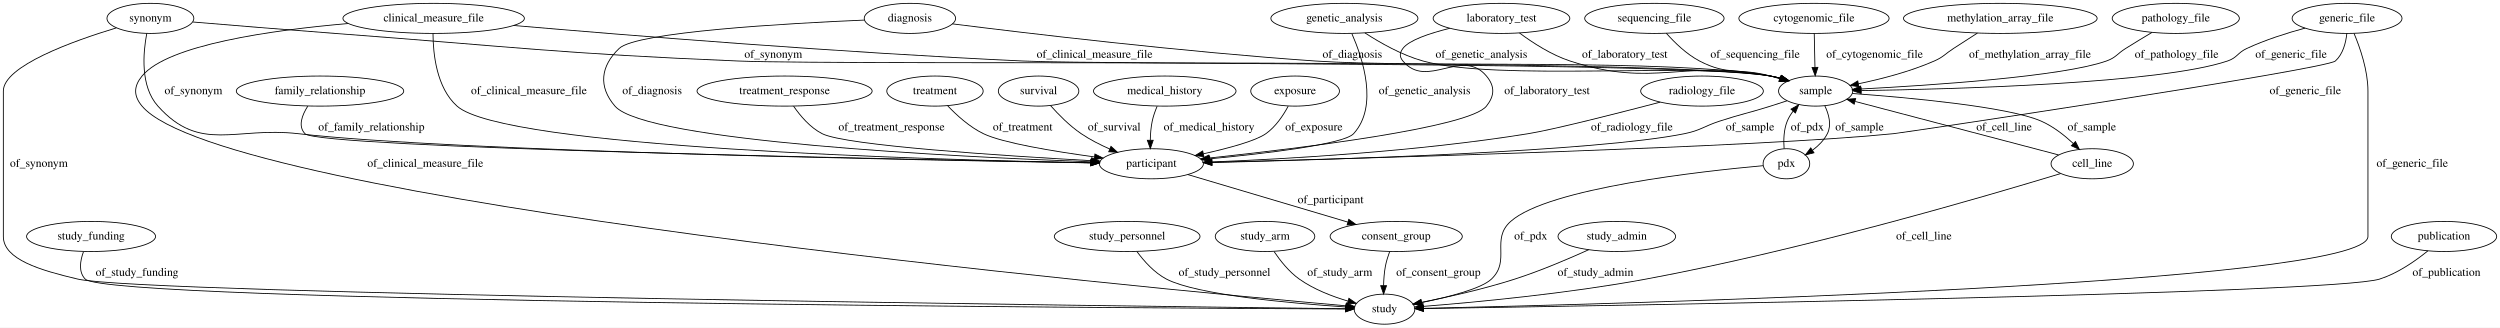
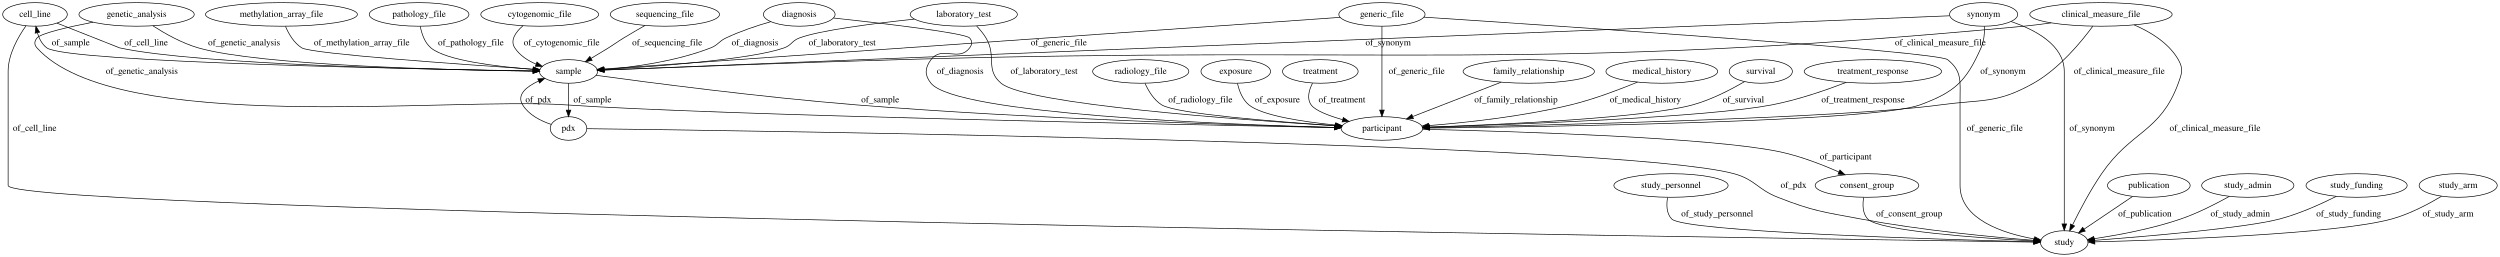
- <svg xmlns="http://www.w3.org/2000/svg" width="2992pt" height="392pt" viewBox="0.00 0.00 2992.04 392.00">
+ <svg xmlns="http://www.w3.org/2000/svg" width="3814pt" height="392pt" viewBox="0.00 0.00 3814.19 392.00">
  <g id="graph0" class="graph" transform="scale(1 1) rotate(0) translate(4 388)">
-     <polygon fill="#ffffff" stroke="transparent" points="-4,4 -4,-388 2988.044,-388 2988.044,4 -4,4" />
+     <polygon fill="#ffffff" stroke="transparent" points="-4,4 -4,-388 3810.19,-388 3810.19,4 -4,4" />
    <g id="node1" class="node">
-       <ellipse fill="none" stroke="#000000" cx="176" cy="-366" rx="51.991" ry="18" />
-       <text text-anchor="middle" x="176" y="-362.3" font-family="Times,serif" font-size="14.00" fill="#000000">synonym</text>
+       <ellipse fill="none" stroke="#000000" cx="2853.396" cy="-279" rx="104.782" ry="18" />
+       <text text-anchor="middle" x="2853.396" y="-275.3" font-family="Times,serif" font-size="14.00" fill="#000000">treatment_response</text>
+     </g>
+     <g id="node28" class="node">
+       <ellipse fill="none" stroke="#000000" cx="2104.396" cy="-192" rx="62.289" ry="18" />
+       <text text-anchor="middle" x="2104.396" y="-188.3" font-family="Times,serif" font-size="14.00" fill="#000000">participant</text>
+     </g>
+     <g id="edge10" class="edge">
+       <path fill="none" stroke="#000000" d="M2812.664,-262.287C2782.059,-250.527 2738.806,-235.584 2699.396,-228 2601.343,-209.131 2313.028,-198.253 2177.004,-194.041" />
+       <polygon fill="#000000" stroke="#000000" points="2176.791,-190.533 2166.689,-193.725 2176.577,-197.529 2176.791,-190.533" />
+       <text text-anchor="middle" x="2838.396" y="-231.8" font-family="Times,serif" font-size="14.00" fill="#000000">of_treatment_response</text>
+     </g>
+     <g id="node2" class="node">
+       <ellipse fill="none" stroke="#000000" cx="2545.396" cy="-105" rx="87.185" ry="18" />
+       <text text-anchor="middle" x="2545.396" y="-101.3" font-family="Times,serif" font-size="14.00" fill="#000000">study_personnel</text>
+     </g>
+     <g id="node8" class="node">
+       <ellipse fill="none" stroke="#000000" cx="3145.396" cy="-18" rx="36.294" ry="18" />
+       <text text-anchor="middle" x="3145.396" y="-14.3" font-family="Times,serif" font-size="14.00" fill="#000000">study</text>
+     </g>
+     <g id="edge19" class="edge">
+       <path fill="none" stroke="#000000" d="M2540.173,-86.629C2538.286,-75.727 2538.298,-62.431 2546.396,-54 2565.451,-34.158 2960.932,-22.549 3098.624,-19.097" />
+       <polygon fill="#000000" stroke="#000000" points="3098.94,-22.59 3108.85,-18.844 3098.766,-15.592 3098.94,-22.59" />
+       <text text-anchor="middle" x="2615.896" y="-57.8" font-family="Times,serif" font-size="14.00" fill="#000000">of_study_personnel</text>
+     </g>
+     <g id="node3" class="node">
+       <ellipse fill="none" stroke="#000000" cx="863.396" cy="-279" rx="44.393" ry="18" />
+       <text text-anchor="middle" x="863.396" y="-275.3" font-family="Times,serif" font-size="14.00" fill="#000000">sample</text>
+     </g>
+     <g id="node7" class="node">
+       <ellipse fill="none" stroke="#000000" cx="49.396" cy="-366" rx="49.291" ry="18" />
+       <text text-anchor="middle" x="49.396" y="-362.3" font-family="Times,serif" font-size="14.00" fill="#000000">cell_line</text>
+     </g>
+     <g id="edge8" class="edge">
+       <path fill="none" stroke="#000000" d="M819.112,-279.642C656.162,-282.179 97.738,-292.486 67.396,-315 60.025,-320.469 55.658,-329.197 53.077,-337.898" />
+       <polygon fill="#000000" stroke="#000000" points="49.606,-337.375 50.793,-347.903 56.431,-338.933 49.606,-337.375" />
+       <text text-anchor="middle" x="103.896" y="-318.8" font-family="Times,serif" font-size="14.00" fill="#000000">of_sample</text>
+     </g>
+     <g id="node23" class="node">
+       <ellipse fill="none" stroke="#000000" cx="863.396" cy="-192" rx="27.895" ry="18" />
+       <text text-anchor="middle" x="863.396" y="-188.3" font-family="Times,serif" font-size="14.00" fill="#000000">pdx</text>
+     </g>
+     <g id="edge9" class="edge">
+       <path fill="none" stroke="#000000" d="M863.396,-260.974C863.396,-249.192 863.396,-233.561 863.396,-220.158" />
+       <polygon fill="#000000" stroke="#000000" points="866.896,-220.003 863.396,-210.003 859.896,-220.003 866.896,-220.003" />
+       <text text-anchor="middle" x="899.896" y="-231.8" font-family="Times,serif" font-size="14.00" fill="#000000">of_sample</text>
+     </g>
+     <g id="edge7" class="edge">
+       <path fill="none" stroke="#000000" d="M905.37,-273.12C983.392,-262.415 1156.126,-239.764 1302.396,-228 1570.757,-206.416 1890.753,-196.908 2031.668,-193.541" />
+       <polygon fill="#000000" stroke="#000000" points="2031.993,-197.034 2041.908,-193.299 2031.828,-190.036 2031.993,-197.034" />
+       <text text-anchor="middle" x="1338.896" y="-231.8" font-family="Times,serif" font-size="14.00" fill="#000000">of_sample</text>
+     </g>
+     <g id="node4" class="node">
+       <ellipse fill="none" stroke="#000000" cx="819.396" cy="-366" rx="89.885" ry="18" />
+       <text text-anchor="middle" x="819.396" y="-362.3" font-family="Times,serif" font-size="14.00" fill="#000000">cytogenomic_file</text>
+     </g>
+     <g id="edge6" class="edge">
+       <path fill="none" stroke="#000000" d="M793.799,-348.682C782.731,-338.986 773.848,-326.556 781.396,-315 788.916,-303.486 801.029,-295.63 813.663,-290.28" />
+       <polygon fill="#000000" stroke="#000000" points="815.215,-293.437 823.358,-286.658 812.766,-286.879 815.215,-293.437" />
+       <text text-anchor="middle" x="852.896" y="-318.8" font-family="Times,serif" font-size="14.00" fill="#000000">of_cytogenomic_file</text>
+     </g>
+     <g id="node5" class="node">
+       <ellipse fill="none" stroke="#000000" cx="635.396" cy="-366" rx="76.087" ry="18" />
+       <text text-anchor="middle" x="635.396" y="-362.3" font-family="Times,serif" font-size="14.00" fill="#000000">pathology_file</text>
+     </g>
+     <g id="edge12" class="edge">
+       <path fill="none" stroke="#000000" d="M637.21,-347.818C639.297,-336.705 643.778,-323.112 653.396,-315 676.374,-295.621 754.817,-286.338 809.038,-282.143" />
+       <polygon fill="#000000" stroke="#000000" points="809.483,-285.62 819.199,-281.394 808.968,-278.639 809.483,-285.62" />
+       <text text-anchor="middle" x="714.396" y="-318.8" font-family="Times,serif" font-size="14.00" fill="#000000">of_pathology_file</text>
    </g>
    <g id="node6" class="node">
-       <ellipse fill="none" stroke="#000000" cx="1374" cy="-192" rx="62.289" ry="18" />
-       <text text-anchor="middle" x="1374" y="-188.3" font-family="Times,serif" font-size="14.00" fill="#000000">participant</text>
+       <ellipse fill="none" stroke="#000000" cx="1736.396" cy="-279" rx="73.387" ry="18" />
+       <text text-anchor="middle" x="1736.396" y="-275.3" font-family="Times,serif" font-size="14.00" fill="#000000">radiology_file</text>
+     </g>
+     <g id="edge17" class="edge">
+       <path fill="none" stroke="#000000" d="M1742.951,-260.854C1748.063,-249.457 1756.341,-235.534 1768.396,-228 1790.304,-214.308 1941.141,-202.414 2033.109,-196.326" />
+       <polygon fill="#000000" stroke="#000000" points="2033.444,-199.812 2043.194,-195.666 2032.987,-192.827 2033.444,-199.812" />
+       <text text-anchor="middle" x="1827.396" y="-231.8" font-family="Times,serif" font-size="14.00" fill="#000000">of_radiology_file</text>
+     </g>
+     <g id="edge40" class="edge">
+       <path fill="none" stroke="#000000" d="M82.9,-352.745C121.07,-337.645 178.239,-315.034 178.396,-315 298.299,-288.879 669.097,-281.484 809.115,-279.593" />
+       <polygon fill="#000000" stroke="#000000" points="809.233,-283.092 819.186,-279.461 809.141,-276.092 809.233,-283.092" />
+       <text text-anchor="middle" x="218.896" y="-318.8" font-family="Times,serif" font-size="14.00" fill="#000000">of_cell_line</text>
+     </g>
+     <g id="edge39" class="edge">
+       <path fill="none" stroke="#000000" d="M35.515,-348.47C23.62,-331.656 8.396,-305.048 8.396,-279 8.396,-279 8.396,-279 8.396,-105 8.396,-64.56 2708.892,-24.268 3098.726,-18.662" />
+       <polygon fill="#000000" stroke="#000000" points="3098.858,-22.161 3108.807,-18.518 3098.758,-15.162 3098.858,-22.161" />
+       <text text-anchor="middle" x="48.896" y="-188.3" font-family="Times,serif" font-size="14.00" fill="#000000">of_cell_line</text>
+     </g>
+     <g id="node9" class="node">
+       <ellipse fill="none" stroke="#000000" cx="1881.396" cy="-279" rx="53.091" ry="18" />
+       <text text-anchor="middle" x="1881.396" y="-275.3" font-family="Times,serif" font-size="14.00" fill="#000000">exposure</text>
+     </g>
+     <g id="edge38" class="edge">
+       <path fill="none" stroke="#000000" d="M1883.976,-260.794C1886.519,-249.671 1891.537,-236.076 1901.396,-228 1921.342,-211.661 1983.134,-202.311 2033.353,-197.258" />
+       <polygon fill="#000000" stroke="#000000" points="2033.933,-200.718 2043.55,-196.274 2033.26,-193.75 2033.933,-200.718" />
+       <text text-anchor="middle" x="1944.896" y="-231.8" font-family="Times,serif" font-size="14.00" fill="#000000">of_exposure</text>
+     </g>
+     <g id="node10" class="node">
+       <ellipse fill="none" stroke="#000000" cx="1215.396" cy="-366" rx="54.691" ry="18" />
+       <text text-anchor="middle" x="1215.396" y="-362.3" font-family="Times,serif" font-size="14.00" fill="#000000">diagnosis</text>
+     </g>
+     <g id="edge15" class="edge">
+       <path fill="none" stroke="#000000" d="M1172.084,-355.006C1150.867,-348.892 1125.247,-340.406 1103.396,-330 1092.377,-324.753 1091.769,-319.426 1080.396,-315 1027.404,-294.376 962.644,-285.565 917.732,-281.802" />
+       <polygon fill="#000000" stroke="#000000" points="917.856,-278.301 907.614,-281.011 917.311,-285.279 917.856,-278.301" />
+       <text text-anchor="middle" x="1147.896" y="-318.8" font-family="Times,serif" font-size="14.00" fill="#000000">of_diagnosis</text>
+     </g>
+     <g id="edge14" class="edge">
+       <path fill="none" stroke="#000000" d="M1267.524,-360.543C1341.455,-352.551 1468.624,-337.774 1475.396,-330 1479.774,-324.973 1479.363,-320.358 1475.396,-315 1459.082,-292.967 1432.709,-319.033 1416.396,-297 1406.875,-284.141 1406.304,-273.416 1416.396,-261 1454.745,-213.813 1863.349,-198.097 2032.11,-193.594" />
+       <polygon fill="#000000" stroke="#000000" points="2032.242,-197.092 2042.147,-193.332 2032.059,-190.095 2032.242,-197.092" />
+       <text text-anchor="middle" x="1460.896" y="-275.3" font-family="Times,serif" font-size="14.00" fill="#000000">of_diagnosis</text>
+     </g>
+     <g id="node11" class="node">
+       <ellipse fill="none" stroke="#000000" cx="3274.396" cy="-105" rx="63.089" ry="18" />
+       <text text-anchor="middle" x="3274.396" y="-101.3" font-family="Times,serif" font-size="14.00" fill="#000000">publication</text>
+     </g>
+     <g id="edge33" class="edge">
+       <path fill="none" stroke="#000000" d="M3249.523,-88.225C3228.452,-74.015 3198.169,-53.592 3175.688,-38.43" />
+       <polygon fill="#000000" stroke="#000000" points="3177.435,-35.387 3167.188,-32.697 3173.521,-41.19 3177.435,-35.387" />
+       <text text-anchor="middle" x="3268.396" y="-57.8" font-family="Times,serif" font-size="14.00" fill="#000000">of_publication</text>
+     </g>
+     <g id="node12" class="node">
+       <ellipse fill="none" stroke="#000000" cx="2010.396" cy="-279" rx="57.69" ry="18" />
+       <text text-anchor="middle" x="2010.396" y="-275.3" font-family="Times,serif" font-size="14.00" fill="#000000">treatment</text>
+     </g>
+     <g id="edge32" class="edge">
+       <path fill="none" stroke="#000000" d="M1998.487,-261.135C1993.136,-250.683 1989.416,-237.683 1996.396,-228 2002.659,-219.31 2022.982,-211.525 2044.335,-205.436" />
+       <polygon fill="#000000" stroke="#000000" points="2045.441,-208.762 2054.171,-202.761 2043.603,-202.008 2045.441,-208.762" />
+       <text text-anchor="middle" x="2043.396" y="-231.8" font-family="Times,serif" font-size="14.00" fill="#000000">of_treatment</text>
+     </g>
+     <g id="node13" class="node">
+       <ellipse fill="none" stroke="#000000" cx="425.396" cy="-366" rx="115.88" ry="18" />
+       <text text-anchor="middle" x="425.396" y="-362.3" font-family="Times,serif" font-size="14.00" fill="#000000">methylation_array_file</text>
+     </g>
+     <g id="edge27" class="edge">
+       <path fill="none" stroke="#000000" d="M431.557,-347.793C436.428,-336.371 444.43,-322.443 456.396,-315 471.151,-305.822 701.828,-289.599 809.193,-282.496" />
+       <polygon fill="#000000" stroke="#000000" points="809.748,-285.967 819.496,-281.817 809.288,-278.982 809.748,-285.967" />
+       <text text-anchor="middle" x="547.896" y="-318.8" font-family="Times,serif" font-size="14.00" fill="#000000">of_methylation_array_file</text>
+     </g>
+     <g id="node14" class="node">
+       <ellipse fill="none" stroke="#000000" cx="3425.396" cy="-105" rx="70.388" ry="18" />
+       <text text-anchor="middle" x="3425.396" y="-101.3" font-family="Times,serif" font-size="14.00" fill="#000000">study_admin</text>
+     </g>
+     <g id="edge20" class="edge">
+       <path fill="none" stroke="#000000" d="M3397.259,-88.393C3377.251,-77.225 3349.416,-62.959 3323.396,-54 3279.712,-38.959 3227.717,-29.342 3191.238,-23.867" />
+       <polygon fill="#000000" stroke="#000000" points="3191.311,-20.341 3180.912,-22.366 3190.304,-27.268 3191.311,-20.341" />
+       <text text-anchor="middle" x="3413.896" y="-57.8" font-family="Times,serif" font-size="14.00" fill="#000000">of_study_admin</text>
+     </g>
+     <g id="node15" class="node">
+       <ellipse fill="none" stroke="#000000" cx="204.396" cy="-366" rx="87.985" ry="18" />
+       <text text-anchor="middle" x="204.396" y="-362.3" font-family="Times,serif" font-size="14.00" fill="#000000">genetic_analysis</text>
+     </g>
+     <g id="edge37" class="edge">
+       <path fill="none" stroke="#000000" d="M229.42,-348.506C247.646,-336.771 273.417,-322.193 298.396,-315 393.155,-287.714 686.47,-281.085 808.873,-279.494" />
+       <polygon fill="#000000" stroke="#000000" points="809.175,-282.991 819.131,-279.368 809.088,-275.991 809.175,-282.991" />
+       <text text-anchor="middle" x="368.396" y="-318.8" font-family="Times,serif" font-size="14.00" fill="#000000">of_genetic_analysis</text>
+     </g>
+     <g id="edge36" class="edge">
+       <path fill="none" stroke="#000000" d="M138.002,-354.203C99.722,-346.726 58.052,-337.152 52.396,-330 48.26,-324.771 47.941,-319.96 52.396,-315 172.909,-180.796 679.442,-240.283 859.396,-228 1089.659,-212.283 1801.59,-197.746 2031.79,-193.349" />
+       <polygon fill="#000000" stroke="#000000" points="2032.127,-196.844 2042.059,-193.154 2031.994,-189.845 2032.127,-196.844" />
+       <text text-anchor="middle" x="212.396" y="-275.3" font-family="Times,serif" font-size="14.00" fill="#000000">of_genetic_analysis</text>
+     </g>
+     <g id="node16" class="node">
+       <ellipse fill="none" stroke="#000000" cx="3022.396" cy="-366" rx="51.991" ry="18" />
+       <text text-anchor="middle" x="3022.396" y="-362.3" font-family="Times,serif" font-size="14.00" fill="#000000">synonym</text>
+     </g>
+     <g id="edge26" class="edge">
+       <path fill="none" stroke="#000000" d="M2970.628,-363.914C2676.564,-352.064 1218.922,-293.327 917.857,-281.195" />
+       <polygon fill="#000000" stroke="#000000" points="917.772,-277.688 907.639,-280.783 917.49,-284.683 917.772,-277.688" />
+       <text text-anchor="middle" x="2113.896" y="-318.8" font-family="Times,serif" font-size="14.00" fill="#000000">of_synonym</text>
+     </g>
+     <g id="edge25" class="edge">
+       <path fill="none" stroke="#000000" d="M3064.381,-355.108C3100.013,-343.034 3145.396,-319.673 3145.396,-279 3145.396,-279 3145.396,-279 3145.396,-105 3145.396,-85.547 3145.396,-63.648 3145.396,-46.688" />
+       <polygon fill="#000000" stroke="#000000" points="3148.896,-46.331 3145.396,-36.331 3141.896,-46.331 3148.896,-46.331" />
+       <text text-anchor="middle" x="3187.896" y="-188.3" font-family="Times,serif" font-size="14.00" fill="#000000">of_synonym</text>
+     </g>
+     <g id="edge24" class="edge">
+       <path fill="none" stroke="#000000" d="M3023.86,-347.816C3023.974,-337.744 3022.934,-325.229 3018.396,-315 2995.443,-263.263 2978.468,-247.668 2925.396,-228 2856.347,-202.412 2364.719,-194.682 2176.997,-192.648" />
+       <polygon fill="#000000" stroke="#000000" points="2176.985,-189.148 2166.949,-192.542 2176.911,-196.147 2176.985,-189.148" />
+       <text text-anchor="middle" x="3051.896" y="-275.3" font-family="Times,serif" font-size="14.00" fill="#000000">of_synonym</text>
+     </g>
+     <g id="node17" class="node">
+       <ellipse fill="none" stroke="#000000" cx="2328.396" cy="-279" rx="100.182" ry="18" />
+       <text text-anchor="middle" x="2328.396" y="-275.3" font-family="Times,serif" font-size="14.00" fill="#000000">family_relationship</text>
+     </g>
+     <g id="edge16" class="edge">
+       <path fill="none" stroke="#000000" d="M2286.263,-262.636C2247.861,-247.721 2191.213,-225.719 2151.366,-210.243" />
+       <polygon fill="#000000" stroke="#000000" points="2152.461,-206.914 2141.872,-206.556 2149.927,-213.439 2152.461,-206.914" />
+       <text text-anchor="middle" x="2308.896" y="-231.8" font-family="Times,serif" font-size="14.00" fill="#000000">of_family_relationship</text>
+     </g>
+     <g id="node18" class="node">
+       <ellipse fill="none" stroke="#000000" cx="2531.396" cy="-279" rx="85.285" ry="18" />
+       <text text-anchor="middle" x="2531.396" y="-275.3" font-family="Times,serif" font-size="14.00" fill="#000000">medical_history</text>
+     </g>
+     <g id="edge11" class="edge">
+       <path fill="none" stroke="#000000" d="M2494.355,-262.786C2466.755,-251.356 2427.868,-236.606 2392.396,-228 2319.869,-210.405 2234.865,-201.119 2176.096,-196.417" />
+       <polygon fill="#000000" stroke="#000000" points="2176.043,-192.903 2165.803,-195.619 2175.502,-199.882 2176.043,-192.903" />
+       <text text-anchor="middle" x="2506.396" y="-231.8" font-family="Times,serif" font-size="14.00" fill="#000000">of_medical_history</text>
+     </g>
+     <g id="node19" class="node">
+       <ellipse fill="none" stroke="#000000" cx="1010.396" cy="-366" rx="83.386" ry="18" />
+       <text text-anchor="middle" x="1010.396" y="-362.3" font-family="Times,serif" font-size="14.00" fill="#000000">sequencing_file</text>
+     </g>
+     <g id="edge13" class="edge">
+       <path fill="none" stroke="#000000" d="M980.062,-349.144C969.631,-343.222 957.93,-336.437 947.396,-330 936.982,-323.637 934.764,-321.436 924.396,-315 915.866,-309.705 906.573,-304.126 897.871,-298.983" />
+       <polygon fill="#000000" stroke="#000000" points="899.467,-295.862 889.073,-293.811 895.92,-301.896 899.467,-295.862" />
+       <text text-anchor="middle" x="1013.896" y="-318.8" font-family="Times,serif" font-size="14.00" fill="#000000">of_sequencing_file</text>
+     </g>
+     <g id="node20" class="node">
+       <ellipse fill="none" stroke="#000000" cx="1466.396" cy="-366" rx="81.786" ry="18" />
+       <text text-anchor="middle" x="1466.396" y="-362.3" font-family="Times,serif" font-size="14.00" fill="#000000">laboratory_test</text>
+     </g>
+     <g id="edge34" class="edge">
+       <path fill="none" stroke="#000000" d="M1390.975,-358.809C1329.051,-352.238 1246.654,-341.772 1215.396,-330 1203.975,-325.699 1203.887,-319.11 1192.396,-315 1143.206,-297.409 997.907,-286.645 917.849,-281.884" />
+       <polygon fill="#000000" stroke="#000000" points="917.661,-278.368 907.474,-281.279 917.254,-285.356 917.661,-278.368" />
+       <text text-anchor="middle" x="1280.896" y="-318.8" font-family="Times,serif" font-size="14.00" fill="#000000">of_laboratory_test</text>
+     </g>
+     <g id="edge35" class="edge">
+       <path fill="none" stroke="#000000" d="M1486.086,-348.224C1491.279,-342.774 1496.511,-336.491 1500.396,-330 1516.996,-302.262 1498.61,-281.751 1523.396,-261 1561.806,-228.843 1886.005,-205.274 2032.745,-196.151" />
+       <polygon fill="#000000" stroke="#000000" points="2033.232,-199.628 2042.998,-195.52 2032.801,-192.642 2033.232,-199.628" />
+       <text text-anchor="middle" x="1588.896" y="-275.3" font-family="Times,serif" font-size="14.00" fill="#000000">of_laboratory_test</text>
+     </g>
+     <g id="node21" class="node">
+       <ellipse fill="none" stroke="#000000" cx="3591.396" cy="-105" rx="77.187" ry="18" />
+       <text text-anchor="middle" x="3591.396" y="-101.3" font-family="Times,serif" font-size="14.00" fill="#000000">study_funding</text>
+     </g>
+     <g id="edge5" class="edge">
+       <path fill="none" stroke="#000000" d="M3560.544,-88.48C3537.475,-76.897 3504.803,-62.09 3474.396,-54 3422.184,-40.109 3269.143,-27.2 3191.585,-21.326" />
+       <polygon fill="#000000" stroke="#000000" points="3191.844,-17.836 3181.61,-20.578 3191.321,-24.816 3191.844,-17.836" />
+       <text text-anchor="middle" x="3579.396" y="-57.8" font-family="Times,serif" font-size="14.00" fill="#000000">of_study_funding</text>
+     </g>
+     <g id="node22" class="node">
+       <ellipse fill="none" stroke="#000000" cx="3201.396" cy="-366" rx="108.581" ry="18" />
+       <text text-anchor="middle" x="3201.396" y="-362.3" font-family="Times,serif" font-size="14.00" fill="#000000">clinical_measure_file</text>
+     </g>
+     <g id="edge29" class="edge">
+       <path fill="none" stroke="#000000" d="M3125.384,-353.084C3111.452,-351.093 3097.013,-349.278 3083.396,-348 2323.729,-276.72 2130.074,-319.274 1367.396,-297 1203.7,-292.219 1010.16,-284.816 917.771,-281.174" />
+       <polygon fill="#000000" stroke="#000000" points="917.678,-277.668 907.547,-280.77 917.401,-284.662 917.678,-277.668" />
+       <text text-anchor="middle" x="2956.396" y="-318.8" font-family="Times,serif" font-size="14.00" fill="#000000">of_clinical_measure_file</text>
+     </g>
+     <g id="edge30" class="edge">
+       <path fill="none" stroke="#000000" d="M3252.09,-349.981C3277.063,-339.237 3304.871,-322.319 3319.396,-297 3327.357,-283.122 3324.906,-276.021 3319.396,-261 3291.701,-185.51 3247.818,-189.352 3202.396,-123 3185.123,-97.768 3168.841,-66.776 3158.137,-45.026" />
+       <polygon fill="#000000" stroke="#000000" points="3161.144,-43.204 3153.628,-35.736 3154.846,-46.261 3161.144,-43.204" />
+       <text text-anchor="middle" x="3375.396" y="-188.3" font-family="Times,serif" font-size="14.00" fill="#000000">of_clinical_measure_file</text>
+     </g>
+     <g id="edge31" class="edge">
+       <path fill="none" stroke="#000000" d="M3188.987,-348.094C3171.571,-324.382 3137.582,-283.006 3098.396,-261 3041.901,-229.275 3020.597,-236.739 2956.396,-228 2806.737,-207.629 2354.407,-196.861 2176.952,-193.33" />
+       <polygon fill="#000000" stroke="#000000" points="2176.999,-189.83 2166.932,-193.132 2176.861,-196.829 2176.999,-189.83" />
+       <text text-anchor="middle" x="3229.396" y="-275.3" font-family="Times,serif" font-size="14.00" fill="#000000">of_clinical_measure_file</text>
+     </g>
+     <g id="edge4" class="edge">
+       <path fill="none" stroke="#000000" d="M837.002,-198.201C821.387,-203.374 802.863,-212.485 793.396,-228 783.905,-243.553 799.082,-255.808 817.7,-264.404" />
+       <polygon fill="#000000" stroke="#000000" points="816.449,-267.674 827.024,-268.328 819.164,-261.223 816.449,-267.674" />
+       <text text-anchor="middle" x="817.396" y="-231.8" font-family="Times,serif" font-size="14.00" fill="#000000">of_pdx</text>
    </g>
    <g id="edge3" class="edge">
-       <path fill="none" stroke="#000000" d="M171.636,-347.877C167.224,-324.689 163.742,-284.698 185,-261 235.811,-204.357 277.406,-236.701 353,-228 536.909,-206.831 1099.755,-196.249 1301.277,-193.063" />
-       <polygon fill="#000000" stroke="#000000" points="1301.513,-196.56 1311.457,-192.904 1301.404,-189.561 1301.513,-196.56" />
-       <text text-anchor="middle" x="227.5" y="-275.3" font-family="Times,serif" font-size="14.00" fill="#000000">of_synonym</text>
-     </g>
-     <g id="node9" class="node">
-       <ellipse fill="none" stroke="#000000" cx="2169" cy="-279" rx="44.393" ry="18" />
-       <text text-anchor="middle" x="2169" y="-275.3" font-family="Times,serif" font-size="14.00" fill="#000000">sample</text>
-     </g>
-     <g id="edge5" class="edge">
-       <path fill="none" stroke="#000000" d="M226.897,-361.667C271.68,-357.899 338.651,-352.373 397,-348 611.123,-331.951 664.461,-323.9 879,-315 1016.23,-309.307 1979.589,-319.987 2115,-297 2118.943,-296.331 2122.988,-295.423 2127.006,-294.37" />
-       <polygon fill="#000000" stroke="#000000" points="2128.236,-297.657 2136.86,-291.502 2126.28,-290.936 2128.236,-297.657" />
-       <text text-anchor="middle" x="921.5" y="-318.8" font-family="Times,serif" font-size="14.00" fill="#000000">of_synonym</text>
-     </g>
-     <g id="node21" class="node">
-       <ellipse fill="none" stroke="#000000" cx="1653" cy="-18" rx="36.294" ry="18" />
-       <text text-anchor="middle" x="1653" y="-14.3" font-family="Times,serif" font-size="14.00" fill="#000000">study</text>
-     </g>
-     <g id="edge4" class="edge">
-       <path fill="none" stroke="#000000" d="M135.18,-354.609C83.188,-338.868 0,-308.995 0,-279 0,-279 0,-279 0,-105 0,-77.486 44.117,-64.593 89,-54 164.572,-36.164 1353.486,-21.463 1606.062,-18.532" />
-       <polygon fill="#000000" stroke="#000000" points="1606.401,-22.028 1616.36,-18.413 1606.321,-15.029 1606.401,-22.028" />
-       <text text-anchor="middle" x="42.5" y="-188.3" font-family="Times,serif" font-size="14.00" fill="#000000">of_synonym</text>
-     </g>
-     <g id="node2" class="node">
-       <ellipse fill="none" stroke="#000000" cx="1085" cy="-366" rx="54.691" ry="18" />
-       <text text-anchor="middle" x="1085" y="-362.3" font-family="Times,serif" font-size="14.00" fill="#000000">diagnosis</text>
+       <path fill="none" stroke="#000000" d="M891.374,-191.675C1104.322,-189.105 2465.636,-170.872 2641.396,-123 2674.012,-114.116 2676.936,-99.369 2708.396,-87 2762.27,-65.818 2777.502,-64.688 2834.396,-54 2927.564,-36.497 3038.135,-26.134 3099.152,-21.306" />
+       <polygon fill="#000000" stroke="#000000" points="3099.532,-24.787 3109.231,-20.523 3098.99,-17.808 3099.532,-24.787" />
+       <text text-anchor="middle" x="2732.396" y="-101.3" font-family="Times,serif" font-size="14.00" fill="#000000">of_pdx</text>
+     </g>
+     <g id="node24" class="node">
+       <ellipse fill="none" stroke="#000000" cx="3746.396" cy="-105" rx="59.59" ry="18" />
+       <text text-anchor="middle" x="3746.396" y="-101.3" font-family="Times,serif" font-size="14.00" fill="#000000">study_arm</text>
+     </g>
+     <g id="edge1" class="edge">
+       <path fill="none" stroke="#000000" d="M3720.97,-88.585C3701.208,-76.732 3672.659,-61.538 3645.396,-54 3560.867,-30.63 3299.541,-21.744 3192.177,-19.022" />
+       <polygon fill="#000000" stroke="#000000" points="3192.06,-15.518 3181.977,-18.77 3191.887,-22.516 3192.06,-15.518" />
+       <text text-anchor="middle" x="3730.896" y="-57.8" font-family="Times,serif" font-size="14.00" fill="#000000">of_study_arm</text>
+     </g>
+     <g id="node25" class="node">
+       <ellipse fill="none" stroke="#000000" cx="2844.396" cy="-105" rx="79.087" ry="18" />
+       <text text-anchor="middle" x="2844.396" y="-101.3" font-family="Times,serif" font-size="14.00" fill="#000000">consent_group</text>
+     </g>
+     <g id="edge2" class="edge">
+       <path fill="none" stroke="#000000" d="M2839.352,-86.796C2837.532,-75.957 2837.552,-62.668 2845.396,-54 2862.09,-35.55 3018.825,-24.674 3098.851,-20.279" />
+       <polygon fill="#000000" stroke="#000000" points="3099.349,-23.758 3109.146,-19.726 3098.973,-16.768 3099.349,-23.758" />
+       <text text-anchor="middle" x="2908.896" y="-57.8" font-family="Times,serif" font-size="14.00" fill="#000000">of_consent_group</text>
+     </g>
+     <g id="node26" class="node">
+       <ellipse fill="none" stroke="#000000" cx="2104.396" cy="-366" rx="65.789" ry="18" />
+       <text text-anchor="middle" x="2104.396" y="-362.3" font-family="Times,serif" font-size="14.00" fill="#000000">generic_file</text>
+     </g>
+     <g id="edge23" class="edge">
+       <path fill="none" stroke="#000000" d="M2040.718,-361.536C1824.028,-346.345 1117.594,-296.82 916.969,-282.756" />
+       <polygon fill="#000000" stroke="#000000" points="917.189,-279.263 906.968,-282.055 916.699,-286.245 917.189,-279.263" />
+       <text text-anchor="middle" x="1611.396" y="-318.8" font-family="Times,serif" font-size="14.00" fill="#000000">of_generic_file</text>
    </g>
    <g id="edge22" class="edge">
-       <path fill="none" stroke="#000000" d="M1030.601,-363.979C938.027,-360.017 757.795,-349.834 737,-330 714.751,-308.779 711.898,-284.265 732,-261 768.732,-218.488 1141.637,-200.244 1301.676,-194.33" />
-       <polygon fill="#000000" stroke="#000000" points="1302.038,-197.82 1311.904,-193.958 1301.783,-190.824 1302.038,-197.82" />
-       <text text-anchor="middle" x="776.5" y="-275.3" font-family="Times,serif" font-size="14.00" fill="#000000">of_diagnosis</text>
+       <path fill="none" stroke="#000000" d="M2168.286,-361.85C2365.404,-348.924 2951.789,-309.504 2967.396,-297 2989.722,-279.112 2986.396,-264.108 2986.396,-235.5 2986.396,-235.5 2986.396,-235.5 2986.396,-105 2986.396,-52.965 3052.741,-31.853 3099.719,-23.427" />
+       <polygon fill="#000000" stroke="#000000" points="3100.42,-26.858 3109.713,-21.769 3099.275,-19.952 3100.42,-26.858" />
+       <text text-anchor="middle" x="3039.396" y="-188.3" font-family="Times,serif" font-size="14.00" fill="#000000">of_generic_file</text>
    </g>
    <g id="edge21" class="edge">
-       <path fill="none" stroke="#000000" d="M1135.869,-359.436C1224.077,-348.326 1411.206,-325.957 1570,-315 1690.89,-306.658 1995.724,-318.382 2115,-297 2118.936,-296.294 2122.978,-295.362 2126.992,-294.292" />
-       <polygon fill="#000000" stroke="#000000" points="2128.233,-297.576 2136.842,-291.401 2126.261,-290.859 2128.233,-297.576" />
-       <text text-anchor="middle" x="1614.5" y="-318.8" font-family="Times,serif" font-size="14.00" fill="#000000">of_diagnosis</text>
-     </g>
-     <g id="node3" class="node">
-       <ellipse fill="none" stroke="#000000" cx="105" cy="-105" rx="77.187" ry="18" />
-       <text text-anchor="middle" x="105" y="-101.3" font-family="Times,serif" font-size="14.00" fill="#000000">study_funding</text>
-     </g>
-     <g id="edge37" class="edge">
-       <path fill="none" stroke="#000000" d="M95.861,-86.634C91.874,-75.733 89.755,-62.438 98,-54 125.034,-26.333 1350.103,-19.35 1606.324,-18.191" />
-       <polygon fill="#000000" stroke="#000000" points="1606.431,-21.691 1616.415,-18.146 1606.399,-14.691 1606.431,-21.691" />
-       <text text-anchor="middle" x="160" y="-57.8" font-family="Times,serif" font-size="14.00" fill="#000000">of_study_funding</text>
-     </g>
-     <g id="node4" class="node">
-       <ellipse fill="none" stroke="#000000" cx="935" cy="-279" rx="104.782" ry="18" />
-       <text text-anchor="middle" x="935" y="-275.3" font-family="Times,serif" font-size="14.00" fill="#000000">treatment_response</text>
-     </g>
-     <g id="edge27" class="edge">
-       <path fill="none" stroke="#000000" d="M945.779,-260.929C953.7,-249.41 965.573,-235.319 980,-228 1007.937,-213.828 1196.13,-201.573 1301.997,-195.7" />
-       <polygon fill="#000000" stroke="#000000" points="1302.497,-199.178 1312.29,-195.134 1302.113,-192.188 1302.497,-199.178" />
-       <text text-anchor="middle" x="1063" y="-231.8" font-family="Times,serif" font-size="14.00" fill="#000000">of_treatment_response</text>
-     </g>
-     <g id="node5" class="node">
-       <ellipse fill="none" stroke="#000000" cx="1115" cy="-279" rx="57.69" ry="18" />
-       <text text-anchor="middle" x="1115" y="-275.3" font-family="Times,serif" font-size="14.00" fill="#000000">treatment</text>
-     </g>
-     <g id="edge39" class="edge">
-       <path fill="none" stroke="#000000" d="M1129.985,-261.604C1140.78,-250.228 1156.332,-236.036 1173,-228 1196.031,-216.896 1256.918,-206.877 1305.692,-200.244" />
-       <polygon fill="#000000" stroke="#000000" points="1306.449,-203.674 1315.898,-198.881 1305.522,-196.736 1306.449,-203.674" />
-       <text text-anchor="middle" x="1220" y="-231.8" font-family="Times,serif" font-size="14.00" fill="#000000">of_treatment</text>
-     </g>
-     <g id="node16" class="node">
-       <ellipse fill="none" stroke="#000000" cx="1667" cy="-105" rx="79.087" ry="18" />
-       <text text-anchor="middle" x="1667" y="-101.3" font-family="Times,serif" font-size="14.00" fill="#000000">consent_group</text>
-     </g>
-     <g id="edge10" class="edge">
-       <path fill="none" stroke="#000000" d="M1417.549,-179.069C1468.379,-163.976 1552.645,-138.955 1608.987,-122.226" />
-       <polygon fill="#000000" stroke="#000000" points="1610.231,-125.507 1618.821,-119.306 1608.238,-118.797 1610.231,-125.507" />
-       <text text-anchor="middle" x="1588.5" y="-144.8" font-family="Times,serif" font-size="14.00" fill="#000000">of_participant</text>
-     </g>
-     <g id="node7" class="node">
-       <ellipse fill="none" stroke="#000000" cx="2134" cy="-192" rx="27.895" ry="18" />
-       <text text-anchor="middle" x="2134" y="-188.3" font-family="Times,serif" font-size="14.00" fill="#000000">pdx</text>
-     </g>
-     <g id="edge1" class="edge">
-       <path fill="none" stroke="#000000" d="M2131.244,-210.108C2130.468,-220.156 2130.776,-232.672 2135,-243 2136.731,-247.232 2139.21,-251.26 2142.052,-254.985" />
-       <polygon fill="#000000" stroke="#000000" points="2139.495,-257.379 2148.703,-262.62 2144.773,-252.78 2139.495,-257.379" />
-       <text text-anchor="middle" x="2159" y="-231.8" font-family="Times,serif" font-size="14.00" fill="#000000">of_pdx</text>
-     </g>
-     <g id="edge2" class="edge">
-       <path fill="none" stroke="#000000" d="M2106.045,-189.697C2034.817,-183.292 1848.966,-163.046 1804,-123 1779.86,-101.501 1804.395,-76.307 1781,-54 1768.902,-42.464 1729.526,-32.459 1697.608,-25.945" />
-       <polygon fill="#000000" stroke="#000000" points="1698.041,-22.462 1687.551,-23.955 1696.682,-29.329 1698.041,-22.462" />
-       <text text-anchor="middle" x="1828" y="-101.3" font-family="Times,serif" font-size="14.00" fill="#000000">of_pdx</text>
-     </g>
-     <g id="node8" class="node">
-       <ellipse fill="none" stroke="#000000" cx="1345" cy="-105" rx="87.185" ry="18" />
-       <text text-anchor="middle" x="1345" y="-101.3" font-family="Times,serif" font-size="14.00" fill="#000000">study_personnel</text>
-     </g>
-     <g id="edge29" class="edge">
-       <path fill="none" stroke="#000000" d="M1356.733,-86.888C1365.13,-75.505 1377.487,-61.585 1392,-54 1428.288,-35.033 1541.472,-24.988 1606.25,-20.662" />
-       <polygon fill="#000000" stroke="#000000" points="1606.844,-24.131 1616.597,-19.992 1606.392,-17.146 1606.844,-24.131" />
-       <text text-anchor="middle" x="1461.5" y="-57.8" font-family="Times,serif" font-size="14.00" fill="#000000">of_study_personnel</text>
-     </g>
-     <g id="edge35" class="edge">
-       <path fill="none" stroke="#000000" d="M2134.779,-267.393C2128.226,-265.228 2121.411,-263.014 2115,-261 2088.032,-252.529 2080.876,-251.757 2054,-243 2035.154,-236.859 2031.428,-231.932 2012,-228 1905.747,-206.495 1589.895,-196.844 1446.392,-193.481" />
-       <polygon fill="#000000" stroke="#000000" points="1446.441,-189.981 1436.363,-193.249 1446.279,-196.979 1446.441,-189.981" />
-       <text text-anchor="middle" x="2090.5" y="-231.8" font-family="Times,serif" font-size="14.00" fill="#000000">of_sample</text>
-     </g>
-     <g id="edge36" class="edge">
-       <path fill="none" stroke="#000000" d="M2179.981,-261.364C2184.808,-251.236 2188.308,-238.486 2183,-228 2178.991,-220.08 2172.328,-213.478 2165.188,-208.184" />
-       <polygon fill="#000000" stroke="#000000" points="2166.986,-205.177 2156.717,-202.569 2163.118,-211.011 2166.986,-205.177" />
-       <text text-anchor="middle" x="2221.5" y="-231.8" font-family="Times,serif" font-size="14.00" fill="#000000">of_sample</text>
-     </g>
-     <g id="node19" class="node">
-       <ellipse fill="none" stroke="#000000" cx="2500" cy="-192" rx="49.291" ry="18" />
-       <text text-anchor="middle" x="2500" y="-188.3" font-family="Times,serif" font-size="14.00" fill="#000000">cell_line</text>
-     </g>
-     <g id="edge34" class="edge">
-       <path fill="none" stroke="#000000" d="M2212.682,-276.138C2278.441,-271.333 2399.393,-260.424 2439,-243 2453.235,-236.738 2466.754,-226.111 2477.431,-216.173" />
-       <polygon fill="#000000" stroke="#000000" points="2479.943,-218.612 2484.673,-209.131 2475.063,-213.593 2479.943,-218.612" />
-       <text text-anchor="middle" x="2499.5" y="-231.8" font-family="Times,serif" font-size="14.00" fill="#000000">of_sample</text>
-     </g>
-     <g id="node10" class="node">
-       <ellipse fill="none" stroke="#000000" cx="2033" cy="-279" rx="73.387" ry="18" />
-       <text text-anchor="middle" x="2033" y="-275.3" font-family="Times,serif" font-size="14.00" fill="#000000">radiology_file</text>
-     </g>
-     <g id="edge6" class="edge">
-       <path fill="none" stroke="#000000" d="M1982.909,-265.734C1931.528,-252.304 1855.007,-232.844 1825,-228 1692.468,-206.605 1535.877,-197.732 1446.425,-194.197" />
-       <polygon fill="#000000" stroke="#000000" points="1446.514,-190.698 1436.387,-193.811 1446.245,-197.692 1446.514,-190.698" />
-       <text text-anchor="middle" x="1949" y="-231.8" font-family="Times,serif" font-size="14.00" fill="#000000">of_radiology_file</text>
-     </g>
-     <g id="node11" class="node">
-       <ellipse fill="none" stroke="#000000" cx="1510" cy="-105" rx="59.59" ry="18" />
-       <text text-anchor="middle" x="1510" y="-101.3" font-family="Times,serif" font-size="14.00" fill="#000000">study_arm</text>
-     </g>
-     <g id="edge23" class="edge">
-       <path fill="none" stroke="#000000" d="M1520.927,-86.797C1528.246,-75.959 1538.764,-62.67 1551,-54 1568.353,-41.703 1590.316,-33.241 1609.414,-27.627" />
-       <polygon fill="#000000" stroke="#000000" points="1610.396,-30.986 1619.1,-24.945 1608.528,-24.24 1610.396,-30.986" />
-       <text text-anchor="middle" x="1599.5" y="-57.8" font-family="Times,serif" font-size="14.00" fill="#000000">of_study_arm</text>
-     </g>
-     <g id="node12" class="node">
-       <ellipse fill="none" stroke="#000000" cx="515" cy="-366" rx="108.581" ry="18" />
-       <text text-anchor="middle" x="515" y="-362.3" font-family="Times,serif" font-size="14.00" fill="#000000">clinical_measure_file</text>
-     </g>
-     <g id="edge14" class="edge">
-       <path fill="none" stroke="#000000" d="M514.233,-347.714C514.318,-323.967 518.351,-282.966 543,-261 599.014,-211.082 1109.267,-196.762 1301.333,-193.121" />
-       <polygon fill="#000000" stroke="#000000" points="1301.673,-196.616 1311.607,-192.931 1301.544,-189.617 1301.673,-196.616" />
-       <text text-anchor="middle" x="629" y="-275.3" font-family="Times,serif" font-size="14.00" fill="#000000">of_clinical_measure_file</text>
-     </g>
-     <g id="edge15" class="edge">
-       <path fill="none" stroke="#000000" d="M610.693,-357.489C746.195,-345.799 1001.799,-325.08 1220,-315 1319.359,-310.41 2016.985,-313.919 2115,-297 2118.941,-296.32 2122.985,-295.405 2127.002,-294.346" />
-       <polygon fill="#000000" stroke="#000000" points="2128.235,-297.632 2136.854,-291.471 2126.274,-290.913 2128.235,-297.632" />
-       <text text-anchor="middle" x="1306" y="-318.8" font-family="Times,serif" font-size="14.00" fill="#000000">of_clinical_measure_file</text>
-     </g>
-     <g id="edge13" class="edge">
-       <path fill="none" stroke="#000000" d="M412.598,-359.831C321.07,-351.925 196.78,-334.461 166,-297 155.843,-284.638 155.716,-273.257 166,-261 261.828,-146.781 1366.333,-43.275 1606.919,-21.99" />
-       <polygon fill="#000000" stroke="#000000" points="1607.416,-25.459 1617.07,-21.095 1606.801,-18.486 1607.416,-25.459" />
-       <text text-anchor="middle" x="505" y="-188.3" font-family="Times,serif" font-size="14.00" fill="#000000">of_clinical_measure_file</text>
-     </g>
-     <g id="node13" class="node">
-       <ellipse fill="none" stroke="#000000" cx="1976" cy="-366" rx="83.386" ry="18" />
-       <text text-anchor="middle" x="1976" y="-362.3" font-family="Times,serif" font-size="14.00" fill="#000000">sequencing_file</text>
-     </g>
-     <g id="edge38" class="edge">
-       <path fill="none" stroke="#000000" d="M1990.233,-348.254C2000.197,-337.026 2014.467,-323.141 2030,-315 2064.202,-297.074 2077.735,-307.122 2115,-297 2118.546,-296.037 2122.202,-294.974 2125.86,-293.86" />
-       <polygon fill="#000000" stroke="#000000" points="2126.992,-297.173 2135.477,-290.827 2124.887,-290.497 2126.992,-297.173" />
-       <text text-anchor="middle" x="2096.5" y="-318.8" font-family="Times,serif" font-size="14.00" fill="#000000">of_sequencing_file</text>
-     </g>
-     <g id="node14" class="node">
-       <ellipse fill="none" stroke="#000000" cx="379" cy="-279" rx="100.182" ry="18" />
-       <text text-anchor="middle" x="379" y="-275.3" font-family="Times,serif" font-size="14.00" fill="#000000">family_relationship</text>
-     </g>
-     <g id="edge25" class="edge">
-       <path fill="none" stroke="#000000" d="M364.364,-260.972C357.448,-250.199 352.393,-236.918 361,-228 377.314,-211.096 1071.586,-197.339 1301.158,-193.245" />
-       <polygon fill="#000000" stroke="#000000" points="1301.473,-196.74 1311.409,-193.063 1301.349,-189.741 1301.473,-196.74" />
-       <text text-anchor="middle" x="440.5" y="-231.8" font-family="Times,serif" font-size="14.00" fill="#000000">of_family_relationship</text>
-     </g>
-     <g id="node15" class="node">
-       <ellipse fill="none" stroke="#000000" cx="1793" cy="-366" rx="81.786" ry="18" />
-       <text text-anchor="middle" x="1793" y="-362.3" font-family="Times,serif" font-size="14.00" fill="#000000">laboratory_test</text>
-     </g>
-     <g id="edge19" class="edge">
-       <path fill="none" stroke="#000000" d="M1731.064,-354.115C1706.459,-348.024 1682.265,-339.812 1675,-330 1671.033,-324.642 1670.724,-320.115 1675,-315 1703.966,-280.355 1746.034,-331.645 1775,-297 1785.263,-284.725 1784.941,-273.537 1775,-261 1754.596,-235.27 1552.273,-210.514 1443.068,-198.893" />
-       <polygon fill="#000000" stroke="#000000" points="1443.434,-195.412 1433.121,-197.843 1442.699,-202.373 1443.434,-195.412" />
-       <text text-anchor="middle" x="1847.5" y="-275.3" font-family="Times,serif" font-size="14.00" fill="#000000">of_laboratory_test</text>
-     </g>
-     <g id="edge20" class="edge">
-       <path fill="none" stroke="#000000" d="M1814.508,-348.563C1830.256,-336.855 1852.688,-322.286 1875,-315 1976.682,-281.796 2010.13,-318.073 2115,-297 2118.868,-296.223 2122.843,-295.25 2126.797,-294.162" />
-       <polygon fill="#000000" stroke="#000000" points="2127.928,-297.477 2136.511,-291.265 2125.928,-290.769 2127.928,-297.477" />
-       <text text-anchor="middle" x="1940.5" y="-318.8" font-family="Times,serif" font-size="14.00" fill="#000000">of_laboratory_test</text>
-     </g>
-     <g id="edge30" class="edge">
-       <path fill="none" stroke="#000000" d="M1659.2,-87.007C1657.105,-81.351 1655.113,-75.011 1654,-69 1652.641,-61.661 1652.069,-53.626 1651.912,-46.15" />
-       <polygon fill="#000000" stroke="#000000" points="1655.412,-46.088 1651.929,-36.083 1648.412,-46.077 1655.412,-46.088" />
-       <text text-anchor="middle" x="1717.5" y="-57.8" font-family="Times,serif" font-size="14.00" fill="#000000">of_consent_group</text>
-     </g>
-     <g id="node17" class="node">
-       <ellipse fill="none" stroke="#000000" cx="2167" cy="-366" rx="89.885" ry="18" />
-       <text text-anchor="middle" x="2167" y="-362.3" font-family="Times,serif" font-size="14.00" fill="#000000">cytogenomic_file</text>
-     </g>
-     <g id="edge26" class="edge">
-       <path fill="none" stroke="#000000" d="M2167.325,-347.586C2167.505,-337.89 2167.744,-325.801 2168,-315 2168.057,-312.574 2168.12,-310.056 2168.186,-307.53" />
-       <polygon fill="#000000" stroke="#000000" points="2171.691,-307.404 2168.462,-297.313 2164.693,-307.215 2171.691,-307.404" />
-       <text text-anchor="middle" x="2239.5" y="-318.8" font-family="Times,serif" font-size="14.00" fill="#000000">of_cytogenomic_file</text>
-     </g>
-     <g id="node18" class="node">
-       <ellipse fill="none" stroke="#000000" cx="1931" cy="-105" rx="70.388" ry="18" />
-       <text text-anchor="middle" x="1931" y="-101.3" font-family="Times,serif" font-size="14.00" fill="#000000">study_admin</text>
-     </g>
-     <g id="edge16" class="edge">
-       <path fill="none" stroke="#000000" d="M1897.398,-89.141C1873.213,-78.176 1839.594,-63.846 1809,-54 1772.036,-42.103 1728.956,-32.47 1697.445,-26.172" />
-       <polygon fill="#000000" stroke="#000000" points="1697.715,-22.659 1687.227,-24.166 1696.366,-29.527 1697.715,-22.659" />
-       <text text-anchor="middle" x="1905.5" y="-57.8" font-family="Times,serif" font-size="14.00" fill="#000000">of_study_admin</text>
-     </g>
-     <g id="edge12" class="edge">
-       <path fill="none" stroke="#000000" d="M2459.722,-202.587C2398.354,-218.717 2281.693,-249.38 2216.356,-266.553" />
-       <polygon fill="#000000" stroke="#000000" points="2215.108,-263.262 2206.327,-269.189 2216.888,-270.032 2215.108,-263.262" />
-       <text text-anchor="middle" x="2394.5" y="-231.8" font-family="Times,serif" font-size="14.00" fill="#000000">of_cell_line</text>
-     </g>
-     <g id="edge11" class="edge">
-       <path fill="none" stroke="#000000" d="M2462.202,-180.299C2375.403,-153.857 2154.756,-89.071 1966,-54 1872.205,-36.573 1760.933,-26.182 1699.533,-21.329" />
-       <polygon fill="#000000" stroke="#000000" points="1699.631,-17.826 1689.39,-20.542 1699.089,-24.805 1699.631,-17.826" />
-       <text text-anchor="middle" x="2298.5" y="-101.3" font-family="Times,serif" font-size="14.00" fill="#000000">of_cell_line</text>
-     </g>
-     <g id="node20" class="node">
-       <ellipse fill="none" stroke="#000000" cx="2805" cy="-366" rx="65.789" ry="18" />
-       <text text-anchor="middle" x="2805" y="-362.3" font-family="Times,serif" font-size="14.00" fill="#000000">generic_file</text>
-     </g>
-     <g id="edge32" class="edge">
-       <path fill="none" stroke="#000000" d="M2804.722,-347.9C2803.551,-336.819 2800.144,-323.232 2791,-315 2779.932,-305.036 2276.815,-229.513 2262,-228 2104.48,-211.915 1628.748,-198.482 1446.3,-193.787" />
-       <polygon fill="#000000" stroke="#000000" points="1446.358,-190.288 1436.271,-193.53 1446.178,-197.286 1446.358,-190.288" />
-       <text text-anchor="middle" x="2755" y="-275.3" font-family="Times,serif" font-size="14.00" fill="#000000">of_generic_file</text>
-     </g>
-     <g id="edge31" class="edge">
-       <path fill="none" stroke="#000000" d="M2754.782,-354.38C2732.826,-348.432 2707.095,-340.259 2685,-330 2673.931,-324.861 2673.564,-318.901 2662,-315 2582.143,-288.057 2334.616,-281.266 2223.714,-279.564" />
-       <polygon fill="#000000" stroke="#000000" points="2223.468,-276.06 2213.418,-279.415 2223.367,-283.06 2223.468,-276.06" />
-       <text text-anchor="middle" x="2738" y="-318.8" font-family="Times,serif" font-size="14.00" fill="#000000">of_generic_file</text>
-     </g>
-     <g id="edge33" class="edge">
-       <path fill="none" stroke="#000000" d="M2813.325,-348.1C2820.597,-330.805 2830,-303.673 2830,-279 2830,-279 2830,-279 2830,-105 2830,-47.293 1918.288,-23.773 1699.691,-18.963" />
-       <polygon fill="#000000" stroke="#000000" points="1699.59,-15.46 1689.516,-18.742 1699.437,-22.459 1699.59,-15.46" />
-       <text text-anchor="middle" x="2883" y="-188.3" font-family="Times,serif" font-size="14.00" fill="#000000">of_generic_file</text>
-     </g>
-     <g id="node22" class="node">
-       <ellipse fill="none" stroke="#000000" cx="2390" cy="-366" rx="115.88" ry="18" />
-       <text text-anchor="middle" x="2390" y="-362.3" font-family="Times,serif" font-size="14.00" fill="#000000">methylation_array_file</text>
-     </g>
-     <g id="edge40" class="edge">
-       <path fill="none" stroke="#000000" d="M2362.633,-348.458C2353.517,-342.601 2343.314,-336.031 2334,-330 2323.756,-323.367 2322.177,-319.899 2311,-315 2282.06,-302.315 2247.764,-293.463 2220.127,-287.712" />
-       <polygon fill="#000000" stroke="#000000" points="2220.762,-284.27 2210.269,-285.732 2219.384,-291.133 2220.762,-284.27" />
-       <text text-anchor="middle" x="2425.5" y="-318.8" font-family="Times,serif" font-size="14.00" fill="#000000">of_methylation_array_file</text>
-     </g>
-     <g id="node23" class="node">
-       <ellipse fill="none" stroke="#000000" cx="1239" cy="-279" rx="48.192" ry="18" />
-       <text text-anchor="middle" x="1239" y="-275.3" font-family="Times,serif" font-size="14.00" fill="#000000">survival</text>
-     </g>
-     <g id="edge7" class="edge">
-       <path fill="none" stroke="#000000" d="M1253.242,-261.701C1262.784,-250.939 1276.106,-237.407 1290,-228 1300.471,-220.911 1312.563,-214.747 1324.252,-209.619" />
-       <polygon fill="#000000" stroke="#000000" points="1325.639,-212.832 1333.502,-205.73 1322.927,-206.379 1325.639,-212.832" />
-       <text text-anchor="middle" x="1329.5" y="-231.8" font-family="Times,serif" font-size="14.00" fill="#000000">of_survival</text>
-     </g>
-     <g id="node24" class="node">
-       <ellipse fill="none" stroke="#000000" cx="2600" cy="-366" rx="76.087" ry="18" />
-       <text text-anchor="middle" x="2600" y="-362.3" font-family="Times,serif" font-size="14.00" fill="#000000">pathology_file</text>
-     </g>
-     <g id="edge8" class="edge">
-       <path fill="none" stroke="#000000" d="M2571.482,-349.186C2561.478,-343.209 2550.195,-336.38 2540,-330 2529.655,-323.526 2528.503,-319.075 2517,-315 2464.239,-296.307 2307.062,-285.87 2223.171,-281.49" />
-       <polygon fill="#000000" stroke="#000000" points="2223.235,-277.989 2213.07,-280.974 2222.878,-284.98 2223.235,-277.989" />
-       <text text-anchor="middle" x="2601" y="-318.8" font-family="Times,serif" font-size="14.00" fill="#000000">of_pathology_file</text>
-     </g>
-     <g id="node25" class="node">
-       <ellipse fill="none" stroke="#000000" cx="1390" cy="-279" rx="85.285" ry="18" />
-       <text text-anchor="middle" x="1390" y="-275.3" font-family="Times,serif" font-size="14.00" fill="#000000">medical_history</text>
-     </g>
-     <g id="edge24" class="edge">
-       <path fill="none" stroke="#000000" d="M1380.84,-260.742C1378.48,-255.183 1376.254,-248.963 1375,-243 1373.465,-235.696 1372.832,-227.673 1372.674,-220.197" />
-       <polygon fill="#000000" stroke="#000000" points="1376.174,-220.14 1372.722,-210.124 1369.174,-220.107 1376.174,-220.14" />
-       <text text-anchor="middle" x="1443" y="-231.8" font-family="Times,serif" font-size="14.00" fill="#000000">of_medical_history</text>
-     </g>
-     <g id="node26" class="node">
-       <ellipse fill="none" stroke="#000000" cx="2921" cy="-105" rx="63.089" ry="18" />
-       <text text-anchor="middle" x="2921" y="-101.3" font-family="Times,serif" font-size="14.00" fill="#000000">publication</text>
-     </g>
-     <g id="edge9" class="edge">
-       <path fill="none" stroke="#000000" d="M2901.701,-87.768C2887.018,-75.832 2865.7,-60.894 2844,-54 2788.653,-36.417 1913.798,-21.978 1699.907,-18.699" />
-       <polygon fill="#000000" stroke="#000000" points="1699.699,-15.195 1689.647,-18.543 1699.592,-22.195 1699.699,-15.195" />
-       <text text-anchor="middle" x="2924" y="-57.8" font-family="Times,serif" font-size="14.00" fill="#000000">of_publication</text>
+       <path fill="none" stroke="#000000" d="M2104.396,-347.708C2104.396,-317.344 2104.396,-256.323 2104.396,-220.346" />
+       <polygon fill="#000000" stroke="#000000" points="2107.896,-220.047 2104.396,-210.047 2100.896,-220.047 2107.896,-220.047" />
+       <text text-anchor="middle" x="2157.396" y="-275.3" font-family="Times,serif" font-size="14.00" fill="#000000">of_generic_file</text>
    </g>
    <g id="node27" class="node">
-       <ellipse fill="none" stroke="#000000" cx="1546" cy="-279" rx="53.091" ry="18" />
-       <text text-anchor="middle" x="1546" y="-275.3" font-family="Times,serif" font-size="14.00" fill="#000000">exposure</text>
+       <ellipse fill="none" stroke="#000000" cx="2682.396" cy="-279" rx="48.192" ry="18" />
+       <text text-anchor="middle" x="2682.396" y="-275.3" font-family="Times,serif" font-size="14.00" fill="#000000">survival</text>
    </g>
    <g id="edge28" class="edge">
-       <path fill="none" stroke="#000000" d="M1537.748,-260.933C1531.806,-249.866 1522.768,-236.281 1511,-228 1498.622,-219.291 1466.476,-210.634 1436.433,-203.993" />
-       <polygon fill="#000000" stroke="#000000" points="1436.87,-200.507 1426.357,-201.821 1435.394,-207.35 1436.87,-200.507" />
-       <text text-anchor="middle" x="1568.5" y="-231.8" font-family="Times,serif" font-size="14.00" fill="#000000">of_exposure</text>
-     </g>
-     <g id="node28" class="node">
-       <ellipse fill="none" stroke="#000000" cx="1605" cy="-366" rx="87.985" ry="18" />
-       <text text-anchor="middle" x="1605" y="-362.3" font-family="Times,serif" font-size="14.00" fill="#000000">genetic_analysis</text>
+       <path fill="none" stroke="#000000" d="M2657.401,-263.36C2636.976,-251.43 2606.918,-235.767 2578.396,-228 2504.845,-207.971 2290.621,-198.102 2177.046,-194.16" />
+       <polygon fill="#000000" stroke="#000000" points="2176.825,-190.65 2166.711,-193.808 2176.586,-197.646 2176.825,-190.65" />
+       <text text-anchor="middle" x="2655.896" y="-231.8" font-family="Times,serif" font-size="14.00" fill="#000000">of_survival</text>
    </g>
    <g id="edge18" class="edge">
-       <path fill="none" stroke="#000000" d="M1613.989,-347.618C1626.89,-318.277 1645.99,-260.827 1616,-228 1604.453,-215.36 1511.467,-204.363 1444.2,-197.952" />
-       <polygon fill="#000000" stroke="#000000" points="1444.341,-194.45 1434.058,-197.001 1443.688,-201.419 1444.341,-194.45" />
-       <text text-anchor="middle" x="1701" y="-275.3" font-family="Times,serif" font-size="14.00" fill="#000000">of_genetic_analysis</text>
-     </g>
-     <g id="edge17" class="edge">
-       <path fill="none" stroke="#000000" d="M1629.591,-348.601C1647.817,-336.749 1673.771,-321.987 1699,-315 1788.174,-290.303 2024.006,-313.793 2115,-297 2118.933,-296.274 2122.972,-295.328 2126.985,-294.249" />
-       <polygon fill="#000000" stroke="#000000" points="2128.231,-297.531 2136.832,-291.345 2126.25,-290.817 2128.231,-297.531" />
-       <text text-anchor="middle" x="1769" y="-318.8" font-family="Times,serif" font-size="14.00" fill="#000000">of_genetic_analysis</text>
+       <path fill="none" stroke="#000000" d="M2166.717,-190.775C2300.333,-187.749 2610.57,-178.471 2713.396,-156 2743.84,-149.347 2776.505,-136.643 2801.601,-125.579" />
+       <polygon fill="#000000" stroke="#000000" points="2803.14,-128.725 2810.828,-121.435 2800.272,-122.339 2803.14,-128.725" />
+       <text text-anchor="middle" x="2811.896" y="-144.8" font-family="Times,serif" font-size="14.00" fill="#000000">of_participant</text>
    </g>
  </g>
</svg>
